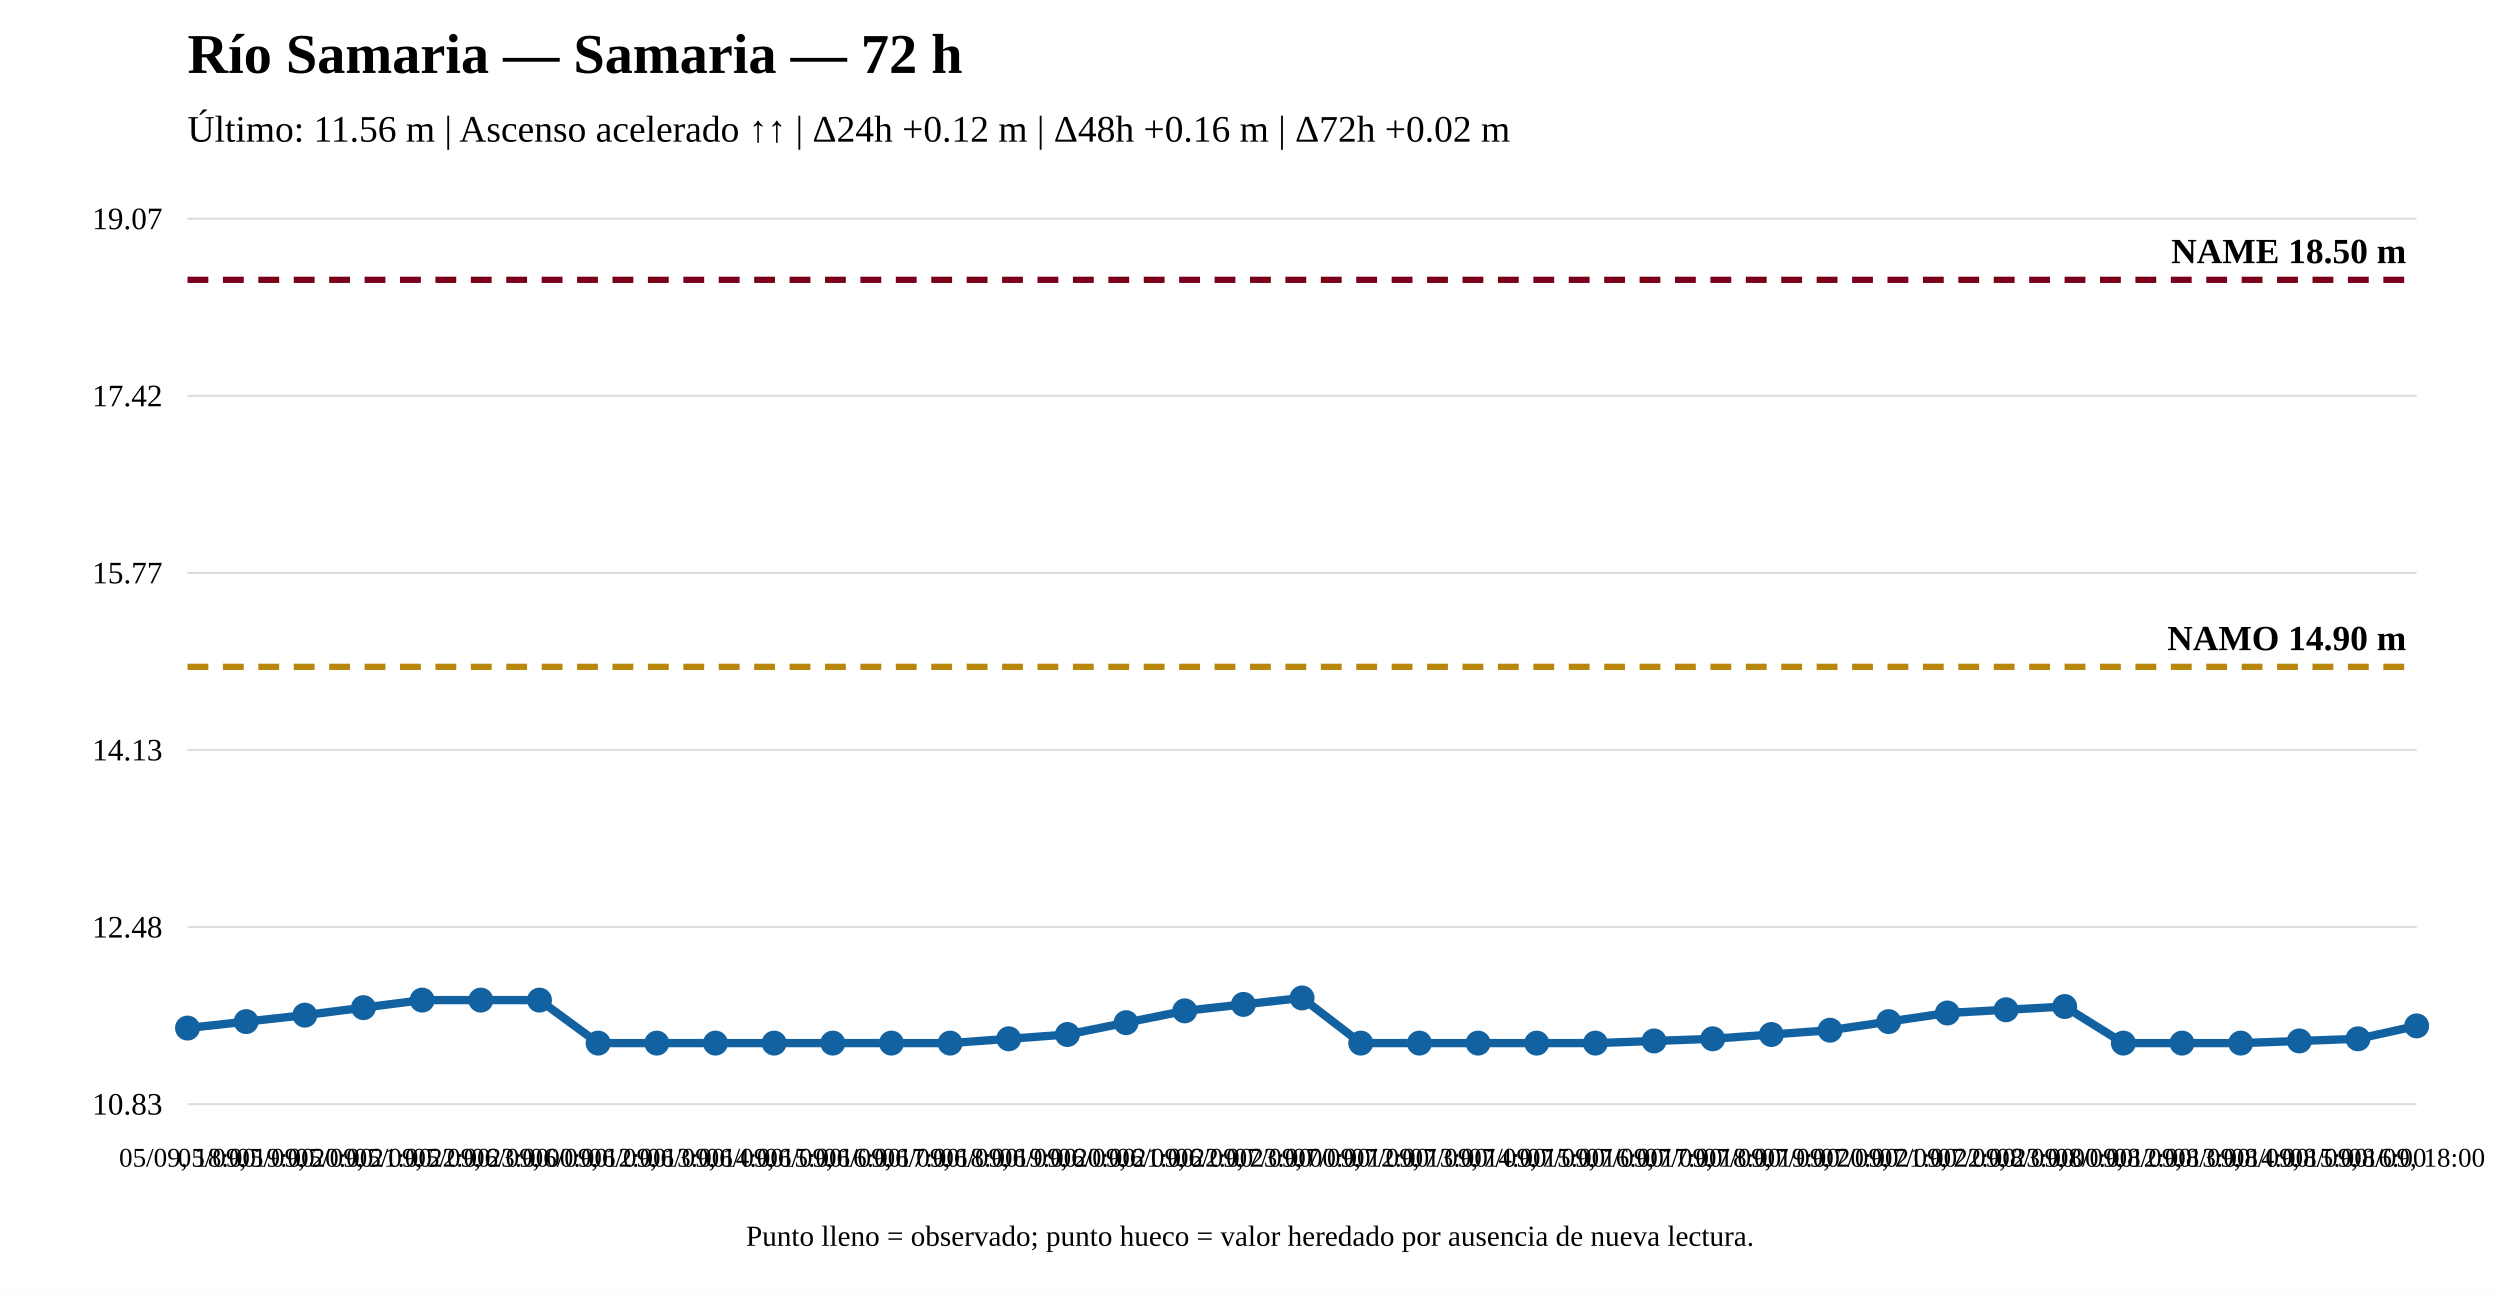
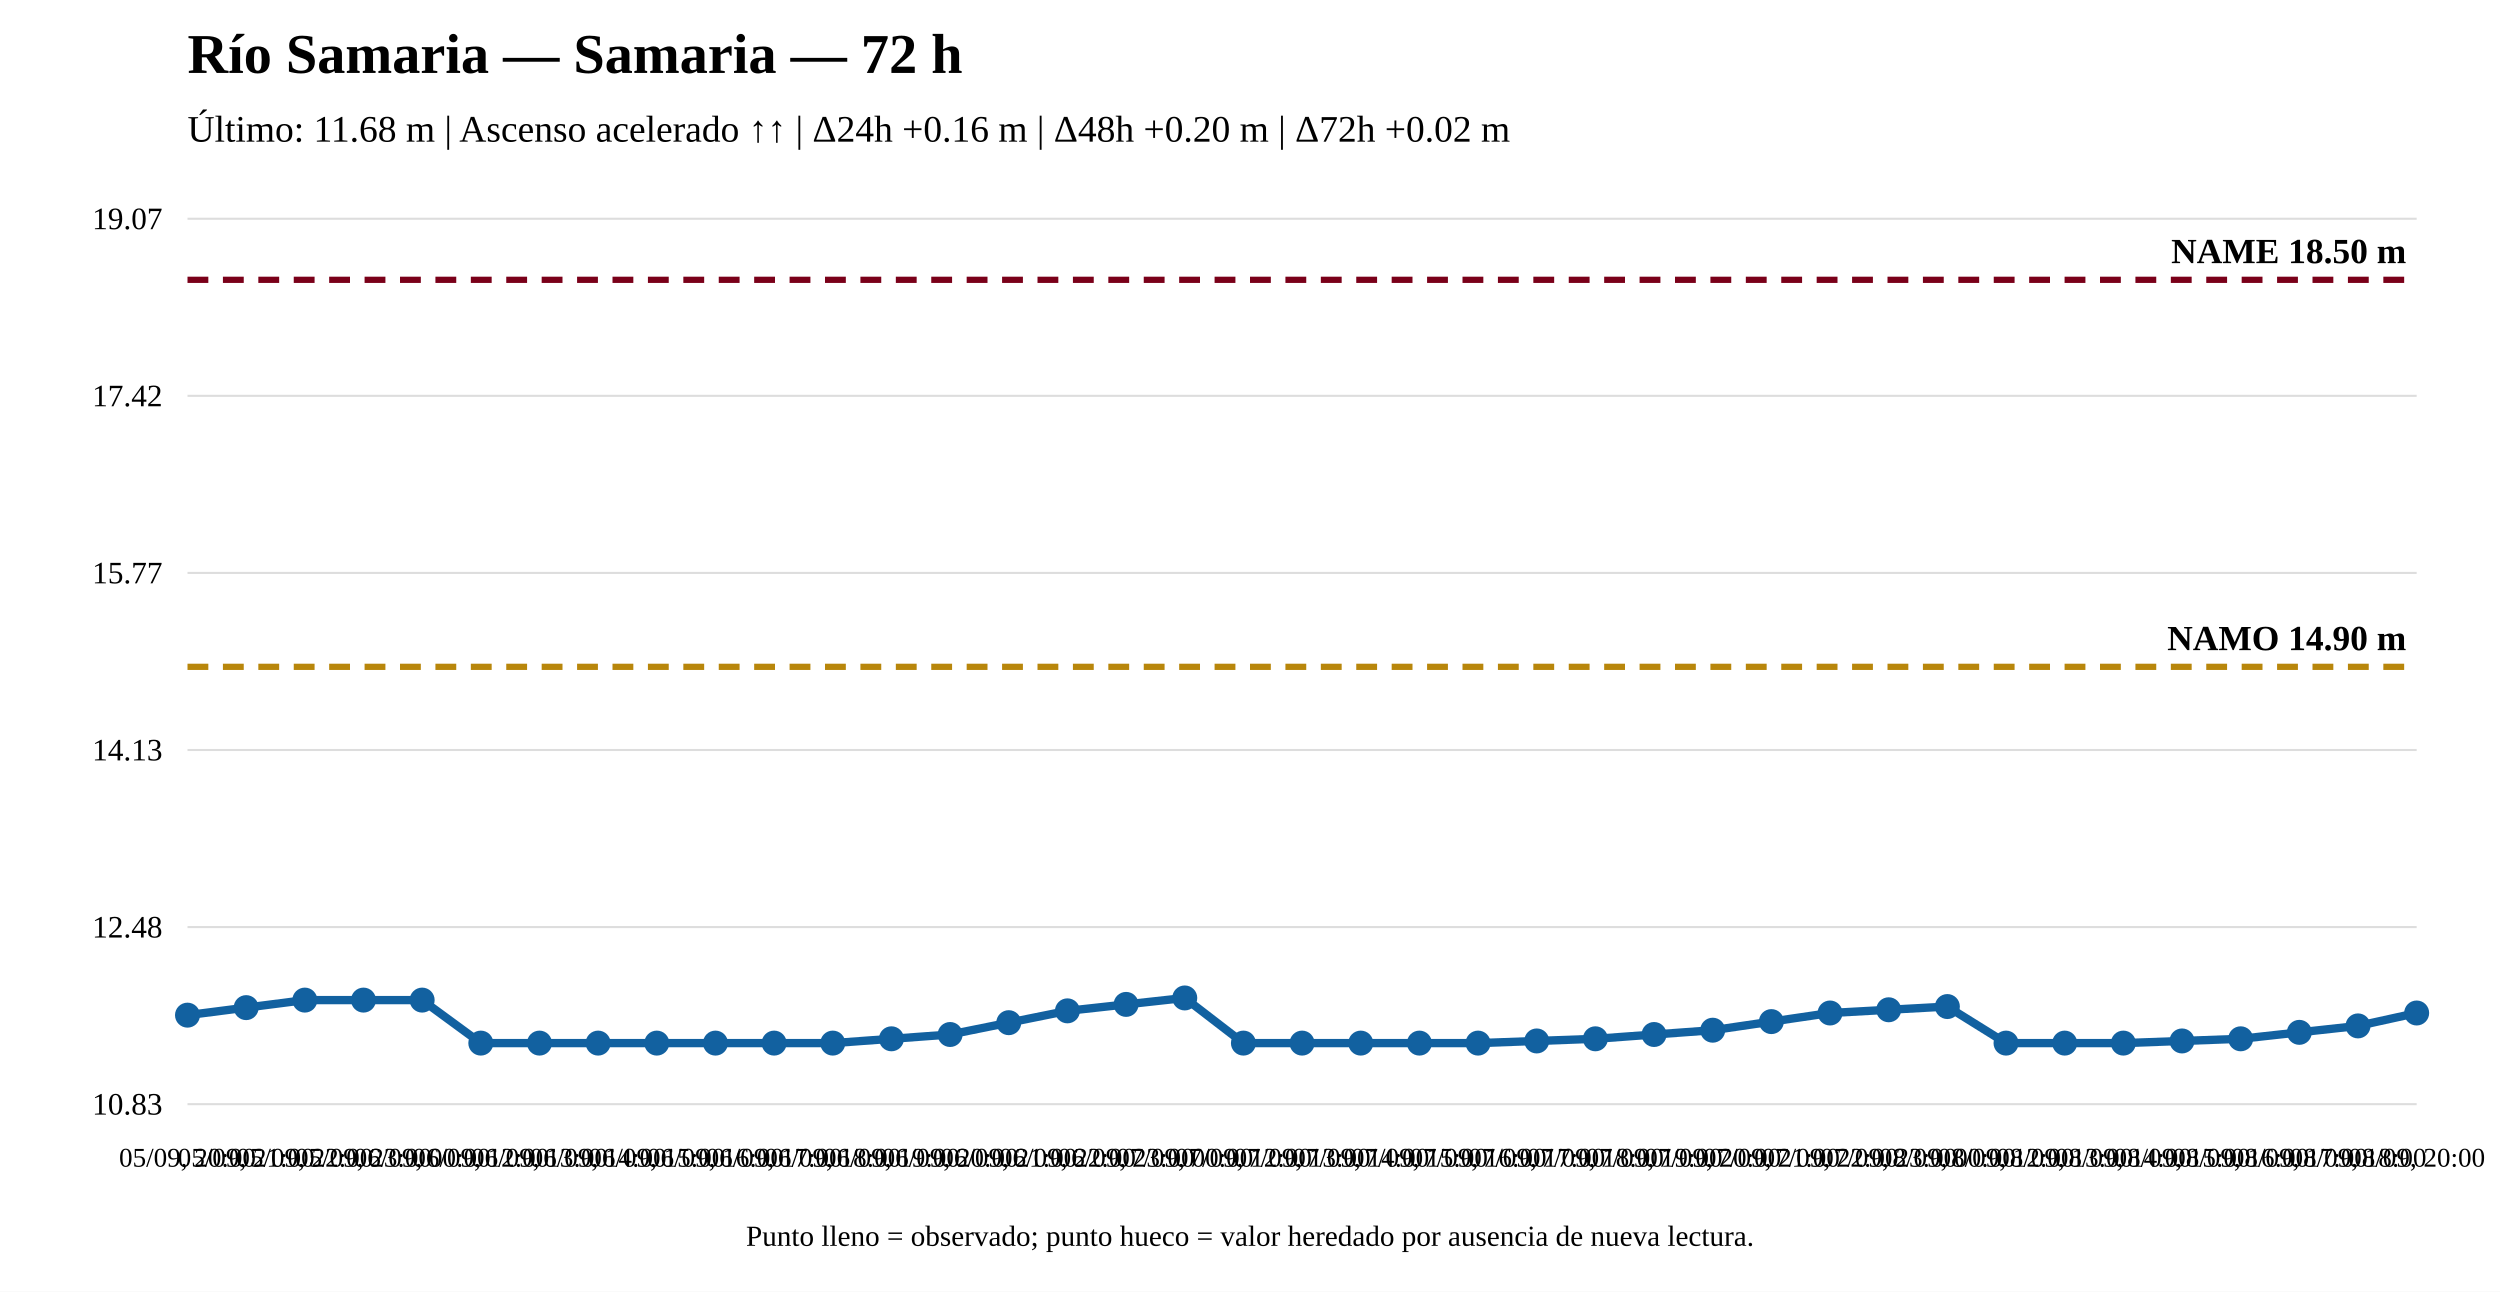
<svg xmlns="http://www.w3.org/2000/svg" width="1200" height="620" viewBox="0 0 1200 620">
  <rect width="100%" height="100%" fill="white" />
  <text x="90" y="35" font-size="27" font-weight="bold">Río Samaria — Samaria — 72 h</text>
-   <text x="90" y="68" font-size="18">Último: 11.56 m | Ascenso acelerado ↑↑ | Δ24h +0.12 m | Δ48h +0.16 m | Δ72h +0.02 m</text>
+   <text x="90" y="68" font-size="18">Último: 11.68 m | Ascenso acelerado ↑↑ | Δ24h +0.16 m | Δ48h +0.20 m | Δ72h +0.02 m</text>
  <line x1="90" y1="530" x2="1160" y2="530" stroke="#ddd" />
  <line x1="90" y1="445" x2="1160" y2="445" stroke="#ddd" />
  <line x1="90" y1="360" x2="1160" y2="360" stroke="#ddd" />
  <line x1="90" y1="275" x2="1160" y2="275" stroke="#ddd" />
  <line x1="90" y1="190" x2="1160" y2="190" stroke="#ddd" />
  <line x1="90" y1="105" x2="1160" y2="105" stroke="#ddd" />
  <text x="78" y="535" text-anchor="end" font-size="15">10.83</text>
  <text x="78" y="450" text-anchor="end" font-size="15">12.48</text>
  <text x="78" y="365" text-anchor="end" font-size="15">14.13</text>
  <text x="78" y="280" text-anchor="end" font-size="15">15.77</text>
  <text x="78" y="195" text-anchor="end" font-size="15">17.42</text>
  <text x="78" y="110" text-anchor="end" font-size="15">19.07</text>
  <line x1="90" y1="320.08" x2="1160" y2="320.08" stroke="#b8860b" stroke-width="3" stroke-dasharray="10 7" />
  <text x="1155" y="312.08" text-anchor="end" font-size="17" font-weight="bold">NAMO 14.90 m</text>
  <line x1="90" y1="134.31" x2="1160" y2="134.31" stroke="#7a0019" stroke-width="3" stroke-dasharray="10 7" />
  <text x="1155" y="126.31" text-anchor="end" font-size="17" font-weight="bold">NAME 18.50 m</text>
-   <polyline fill="none" stroke="#1261a0" stroke-width="4" points="90,493.465 118.158,490.369 146.316,487.273 174.474,483.661 202.632,480.049 230.789,480.049 258.947,480.049 287.105,500.69 315.263,500.69 343.421,500.69 371.579,500.69 399.737,500.69 427.895,500.69 456.053,500.69 484.211,498.626 512.368,496.561 540.526,490.885 568.684,485.209 596.842,482.113 625,479.017 653.158,500.69 681.316,500.69 709.474,500.69 737.632,500.69 765.789,500.69 793.947,499.658 822.105,498.626 850.263,496.561 878.421,494.497 906.579,490.369 934.737,486.241 962.895,484.693 991.053,483.145 1019.211,500.69 1047.368,500.69 1075.526,500.69 1103.684,499.658 1131.842,498.626 1160,492.433" />
-   <circle cx="90" cy="493.465" r="5" fill="#1261a0" stroke="#1261a0" stroke-width="2" />
-   <circle cx="118.158" cy="490.369" r="5" fill="#1261a0" stroke="#1261a0" stroke-width="2" />
-   <circle cx="146.316" cy="487.273" r="5" fill="#1261a0" stroke="#1261a0" stroke-width="2" />
-   <circle cx="174.474" cy="483.661" r="5" fill="#1261a0" stroke="#1261a0" stroke-width="2" />
+   <polyline fill="none" stroke="#1261a0" stroke-width="4" points="90,487.273 118.158,483.661 146.316,480.049 174.474,480.049 202.632,480.049 230.789,500.69 258.947,500.69 287.105,500.69 315.263,500.69 343.421,500.69 371.579,500.69 399.737,500.69 427.895,498.626 456.053,496.561 484.211,490.885 512.368,485.209 540.526,482.113 568.684,479.017 596.842,500.69 625,500.69 653.158,500.69 681.316,500.69 709.474,500.69 737.632,499.658 765.789,498.626 793.947,496.561 822.105,494.497 850.263,490.369 878.421,486.241 906.579,484.693 934.737,483.145 962.895,500.69 991.053,500.69 1019.211,500.69 1047.368,499.658 1075.526,498.626 1103.684,495.529 1131.842,492.433 1160,486.241" />
+   <circle cx="90" cy="487.273" r="5" fill="#1261a0" stroke="#1261a0" stroke-width="2" />
+   <circle cx="118.158" cy="483.661" r="5" fill="#1261a0" stroke="#1261a0" stroke-width="2" />
+   <circle cx="146.316" cy="480.049" r="5" fill="#1261a0" stroke="#1261a0" stroke-width="2" />
+   <circle cx="174.474" cy="480.049" r="5" fill="#1261a0" stroke="#1261a0" stroke-width="2" />
  <circle cx="202.632" cy="480.049" r="5" fill="#1261a0" stroke="#1261a0" stroke-width="2" />
-   <circle cx="230.789" cy="480.049" r="5" fill="#1261a0" stroke="#1261a0" stroke-width="2" />
-   <circle cx="258.947" cy="480.049" r="5" fill="#1261a0" stroke="#1261a0" stroke-width="2" />
+   <circle cx="230.789" cy="500.69" r="5" fill="#1261a0" stroke="#1261a0" stroke-width="2" />
+   <circle cx="258.947" cy="500.69" r="5" fill="#1261a0" stroke="#1261a0" stroke-width="2" />
  <circle cx="287.105" cy="500.69" r="5" fill="#1261a0" stroke="#1261a0" stroke-width="2" />
  <circle cx="315.263" cy="500.69" r="5" fill="#1261a0" stroke="#1261a0" stroke-width="2" />
  <circle cx="343.421" cy="500.69" r="5" fill="#1261a0" stroke="#1261a0" stroke-width="2" />
  <circle cx="371.579" cy="500.69" r="5" fill="#1261a0" stroke="#1261a0" stroke-width="2" />
  <circle cx="399.737" cy="500.69" r="5" fill="#1261a0" stroke="#1261a0" stroke-width="2" />
-   <circle cx="427.895" cy="500.69" r="5" fill="#1261a0" stroke="#1261a0" stroke-width="2" />
-   <circle cx="456.053" cy="500.69" r="5" fill="#1261a0" stroke="#1261a0" stroke-width="2" />
-   <circle cx="484.211" cy="498.626" r="5" fill="#1261a0" stroke="#1261a0" stroke-width="2" />
-   <circle cx="512.368" cy="496.561" r="5" fill="#1261a0" stroke="#1261a0" stroke-width="2" />
-   <circle cx="540.526" cy="490.885" r="5" fill="#1261a0" stroke="#1261a0" stroke-width="2" />
-   <circle cx="568.684" cy="485.209" r="5" fill="#1261a0" stroke="#1261a0" stroke-width="2" />
-   <circle cx="596.842" cy="482.113" r="5" fill="#1261a0" stroke="#1261a0" stroke-width="2" />
-   <circle cx="625" cy="479.017" r="5" fill="#1261a0" stroke="#1261a0" stroke-width="2" />
+   <circle cx="427.895" cy="498.626" r="5" fill="#1261a0" stroke="#1261a0" stroke-width="2" />
+   <circle cx="456.053" cy="496.561" r="5" fill="#1261a0" stroke="#1261a0" stroke-width="2" />
+   <circle cx="484.211" cy="490.885" r="5" fill="#1261a0" stroke="#1261a0" stroke-width="2" />
+   <circle cx="512.368" cy="485.209" r="5" fill="#1261a0" stroke="#1261a0" stroke-width="2" />
+   <circle cx="540.526" cy="482.113" r="5" fill="#1261a0" stroke="#1261a0" stroke-width="2" />
+   <circle cx="568.684" cy="479.017" r="5" fill="#1261a0" stroke="#1261a0" stroke-width="2" />
+   <circle cx="596.842" cy="500.69" r="5" fill="#1261a0" stroke="#1261a0" stroke-width="2" />
+   <circle cx="625" cy="500.69" r="5" fill="#1261a0" stroke="#1261a0" stroke-width="2" />
  <circle cx="653.158" cy="500.69" r="5" fill="#1261a0" stroke="#1261a0" stroke-width="2" />
  <circle cx="681.316" cy="500.69" r="5" fill="#1261a0" stroke="#1261a0" stroke-width="2" />
  <circle cx="709.474" cy="500.69" r="5" fill="#1261a0" stroke="#1261a0" stroke-width="2" />
-   <circle cx="737.632" cy="500.69" r="5" fill="#1261a0" stroke="#1261a0" stroke-width="2" />
-   <circle cx="765.789" cy="500.69" r="5" fill="#1261a0" stroke="#1261a0" stroke-width="2" />
-   <circle cx="793.947" cy="499.658" r="5" fill="#1261a0" stroke="#1261a0" stroke-width="2" />
-   <circle cx="822.105" cy="498.626" r="5" fill="#1261a0" stroke="#1261a0" stroke-width="2" />
-   <circle cx="850.263" cy="496.561" r="5" fill="#1261a0" stroke="#1261a0" stroke-width="2" />
-   <circle cx="878.421" cy="494.497" r="5" fill="#1261a0" stroke="#1261a0" stroke-width="2" />
-   <circle cx="906.579" cy="490.369" r="5" fill="#1261a0" stroke="#1261a0" stroke-width="2" />
-   <circle cx="934.737" cy="486.241" r="5" fill="#1261a0" stroke="#1261a0" stroke-width="2" />
-   <circle cx="962.895" cy="484.693" r="5" fill="#1261a0" stroke="#1261a0" stroke-width="2" />
-   <circle cx="991.053" cy="483.145" r="5" fill="#1261a0" stroke="#1261a0" stroke-width="2" />
+   <circle cx="737.632" cy="499.658" r="5" fill="#1261a0" stroke="#1261a0" stroke-width="2" />
+   <circle cx="765.789" cy="498.626" r="5" fill="#1261a0" stroke="#1261a0" stroke-width="2" />
+   <circle cx="793.947" cy="496.561" r="5" fill="#1261a0" stroke="#1261a0" stroke-width="2" />
+   <circle cx="822.105" cy="494.497" r="5" fill="#1261a0" stroke="#1261a0" stroke-width="2" />
+   <circle cx="850.263" cy="490.369" r="5" fill="#1261a0" stroke="#1261a0" stroke-width="2" />
+   <circle cx="878.421" cy="486.241" r="5" fill="#1261a0" stroke="#1261a0" stroke-width="2" />
+   <circle cx="906.579" cy="484.693" r="5" fill="#1261a0" stroke="#1261a0" stroke-width="2" />
+   <circle cx="934.737" cy="483.145" r="5" fill="#1261a0" stroke="#1261a0" stroke-width="2" />
+   <circle cx="962.895" cy="500.69" r="5" fill="#1261a0" stroke="#1261a0" stroke-width="2" />
+   <circle cx="991.053" cy="500.69" r="5" fill="#1261a0" stroke="#1261a0" stroke-width="2" />
  <circle cx="1019.211" cy="500.69" r="5" fill="#1261a0" stroke="#1261a0" stroke-width="2" />
-   <circle cx="1047.368" cy="500.69" r="5" fill="#1261a0" stroke="#1261a0" stroke-width="2" />
-   <circle cx="1075.526" cy="500.69" r="5" fill="#1261a0" stroke="#1261a0" stroke-width="2" />
-   <circle cx="1103.684" cy="499.658" r="5" fill="#1261a0" stroke="#1261a0" stroke-width="2" />
-   <circle cx="1131.842" cy="498.626" r="5" fill="#1261a0" stroke="#1261a0" stroke-width="2" />
-   <circle cx="1160" cy="492.433" r="5" fill="#1261a0" stroke="#1261a0" stroke-width="2" />
-   <text x="90" y="560" text-anchor="middle" font-size="13">05/09, 18:00</text>
-   <text x="118.158" y="560" text-anchor="middle" font-size="13">05/09, 19:00</text>
-   <text x="146.316" y="560" text-anchor="middle" font-size="13">05/09, 20:00</text>
-   <text x="174.474" y="560" text-anchor="middle" font-size="13">05/09, 21:00</text>
-   <text x="202.632" y="560" text-anchor="middle" font-size="13">05/09, 22:00</text>
-   <text x="230.789" y="560" text-anchor="middle" font-size="13">05/09, 23:00</text>
-   <text x="258.947" y="560" text-anchor="middle" font-size="13">06/09, 00:00</text>
-   <text x="287.105" y="560" text-anchor="middle" font-size="13">06/09, 12:00</text>
-   <text x="315.263" y="560" text-anchor="middle" font-size="13">06/09, 13:00</text>
-   <text x="343.421" y="560" text-anchor="middle" font-size="13">06/09, 14:00</text>
-   <text x="371.579" y="560" text-anchor="middle" font-size="13">06/09, 15:00</text>
-   <text x="399.737" y="560" text-anchor="middle" font-size="13">06/09, 16:00</text>
-   <text x="427.895" y="560" text-anchor="middle" font-size="13">06/09, 17:00</text>
-   <text x="456.053" y="560" text-anchor="middle" font-size="13">06/09, 18:00</text>
-   <text x="484.211" y="560" text-anchor="middle" font-size="13">06/09, 19:00</text>
-   <text x="512.368" y="560" text-anchor="middle" font-size="13">06/09, 20:00</text>
-   <text x="540.526" y="560" text-anchor="middle" font-size="13">06/09, 21:00</text>
-   <text x="568.684" y="560" text-anchor="middle" font-size="13">06/09, 22:00</text>
-   <text x="596.842" y="560" text-anchor="middle" font-size="13">06/09, 23:00</text>
-   <text x="625" y="560" text-anchor="middle" font-size="13">07/09, 00:00</text>
-   <text x="653.158" y="560" text-anchor="middle" font-size="13">07/09, 12:00</text>
-   <text x="681.316" y="560" text-anchor="middle" font-size="13">07/09, 13:00</text>
-   <text x="709.474" y="560" text-anchor="middle" font-size="13">07/09, 14:00</text>
-   <text x="737.632" y="560" text-anchor="middle" font-size="13">07/09, 15:00</text>
-   <text x="765.789" y="560" text-anchor="middle" font-size="13">07/09, 16:00</text>
-   <text x="793.947" y="560" text-anchor="middle" font-size="13">07/09, 17:00</text>
-   <text x="822.105" y="560" text-anchor="middle" font-size="13">07/09, 18:00</text>
-   <text x="850.263" y="560" text-anchor="middle" font-size="13">07/09, 19:00</text>
-   <text x="878.421" y="560" text-anchor="middle" font-size="13">07/09, 20:00</text>
-   <text x="906.579" y="560" text-anchor="middle" font-size="13">07/09, 21:00</text>
-   <text x="934.737" y="560" text-anchor="middle" font-size="13">07/09, 22:00</text>
-   <text x="962.895" y="560" text-anchor="middle" font-size="13">07/09, 23:00</text>
-   <text x="991.053" y="560" text-anchor="middle" font-size="13">08/09, 00:00</text>
-   <text x="1019.211" y="560" text-anchor="middle" font-size="13">08/09, 12:00</text>
-   <text x="1047.368" y="560" text-anchor="middle" font-size="13">08/09, 13:00</text>
-   <text x="1075.526" y="560" text-anchor="middle" font-size="13">08/09, 14:00</text>
-   <text x="1103.684" y="560" text-anchor="middle" font-size="13">08/09, 15:00</text>
-   <text x="1131.842" y="560" text-anchor="middle" font-size="13">08/09, 16:00</text>
-   <text x="1160" y="560" text-anchor="middle" font-size="13">08/09, 18:00</text>
+   <circle cx="1047.368" cy="499.658" r="5" fill="#1261a0" stroke="#1261a0" stroke-width="2" />
+   <circle cx="1075.526" cy="498.626" r="5" fill="#1261a0" stroke="#1261a0" stroke-width="2" />
+   <circle cx="1103.684" cy="495.529" r="5" fill="#1261a0" stroke="#1261a0" stroke-width="2" />
+   <circle cx="1131.842" cy="492.433" r="5" fill="#1261a0" stroke="#1261a0" stroke-width="2" />
+   <circle cx="1160" cy="486.241" r="5" fill="#1261a0" stroke="#1261a0" stroke-width="2" />
+   <text x="90" y="560" text-anchor="middle" font-size="13">05/09, 20:00</text>
+   <text x="118.158" y="560" text-anchor="middle" font-size="13">05/09, 21:00</text>
+   <text x="146.316" y="560" text-anchor="middle" font-size="13">05/09, 22:00</text>
+   <text x="174.474" y="560" text-anchor="middle" font-size="13">05/09, 23:00</text>
+   <text x="202.632" y="560" text-anchor="middle" font-size="13">06/09, 00:00</text>
+   <text x="230.789" y="560" text-anchor="middle" font-size="13">06/09, 12:00</text>
+   <text x="258.947" y="560" text-anchor="middle" font-size="13">06/09, 13:00</text>
+   <text x="287.105" y="560" text-anchor="middle" font-size="13">06/09, 14:00</text>
+   <text x="315.263" y="560" text-anchor="middle" font-size="13">06/09, 15:00</text>
+   <text x="343.421" y="560" text-anchor="middle" font-size="13">06/09, 16:00</text>
+   <text x="371.579" y="560" text-anchor="middle" font-size="13">06/09, 17:00</text>
+   <text x="399.737" y="560" text-anchor="middle" font-size="13">06/09, 18:00</text>
+   <text x="427.895" y="560" text-anchor="middle" font-size="13">06/09, 19:00</text>
+   <text x="456.053" y="560" text-anchor="middle" font-size="13">06/09, 20:00</text>
+   <text x="484.211" y="560" text-anchor="middle" font-size="13">06/09, 21:00</text>
+   <text x="512.368" y="560" text-anchor="middle" font-size="13">06/09, 22:00</text>
+   <text x="540.526" y="560" text-anchor="middle" font-size="13">06/09, 23:00</text>
+   <text x="568.684" y="560" text-anchor="middle" font-size="13">07/09, 00:00</text>
+   <text x="596.842" y="560" text-anchor="middle" font-size="13">07/09, 12:00</text>
+   <text x="625" y="560" text-anchor="middle" font-size="13">07/09, 13:00</text>
+   <text x="653.158" y="560" text-anchor="middle" font-size="13">07/09, 14:00</text>
+   <text x="681.316" y="560" text-anchor="middle" font-size="13">07/09, 15:00</text>
+   <text x="709.474" y="560" text-anchor="middle" font-size="13">07/09, 16:00</text>
+   <text x="737.632" y="560" text-anchor="middle" font-size="13">07/09, 17:00</text>
+   <text x="765.789" y="560" text-anchor="middle" font-size="13">07/09, 18:00</text>
+   <text x="793.947" y="560" text-anchor="middle" font-size="13">07/09, 19:00</text>
+   <text x="822.105" y="560" text-anchor="middle" font-size="13">07/09, 20:00</text>
+   <text x="850.263" y="560" text-anchor="middle" font-size="13">07/09, 21:00</text>
+   <text x="878.421" y="560" text-anchor="middle" font-size="13">07/09, 22:00</text>
+   <text x="906.579" y="560" text-anchor="middle" font-size="13">07/09, 23:00</text>
+   <text x="934.737" y="560" text-anchor="middle" font-size="13">08/09, 00:00</text>
+   <text x="962.895" y="560" text-anchor="middle" font-size="13">08/09, 12:00</text>
+   <text x="991.053" y="560" text-anchor="middle" font-size="13">08/09, 13:00</text>
+   <text x="1019.211" y="560" text-anchor="middle" font-size="13">08/09, 14:00</text>
+   <text x="1047.368" y="560" text-anchor="middle" font-size="13">08/09, 15:00</text>
+   <text x="1075.526" y="560" text-anchor="middle" font-size="13">08/09, 16:00</text>
+   <text x="1103.684" y="560" text-anchor="middle" font-size="13">08/09, 17:00</text>
+   <text x="1131.842" y="560" text-anchor="middle" font-size="13">08/09, 18:00</text>
+   <text x="1160" y="560" text-anchor="middle" font-size="13">08/09, 20:00</text>
  <text x="600" y="598" text-anchor="middle" font-size="14">Punto lleno = observado; punto hueco = valor heredado por ausencia de nueva lectura.</text>
</svg>
